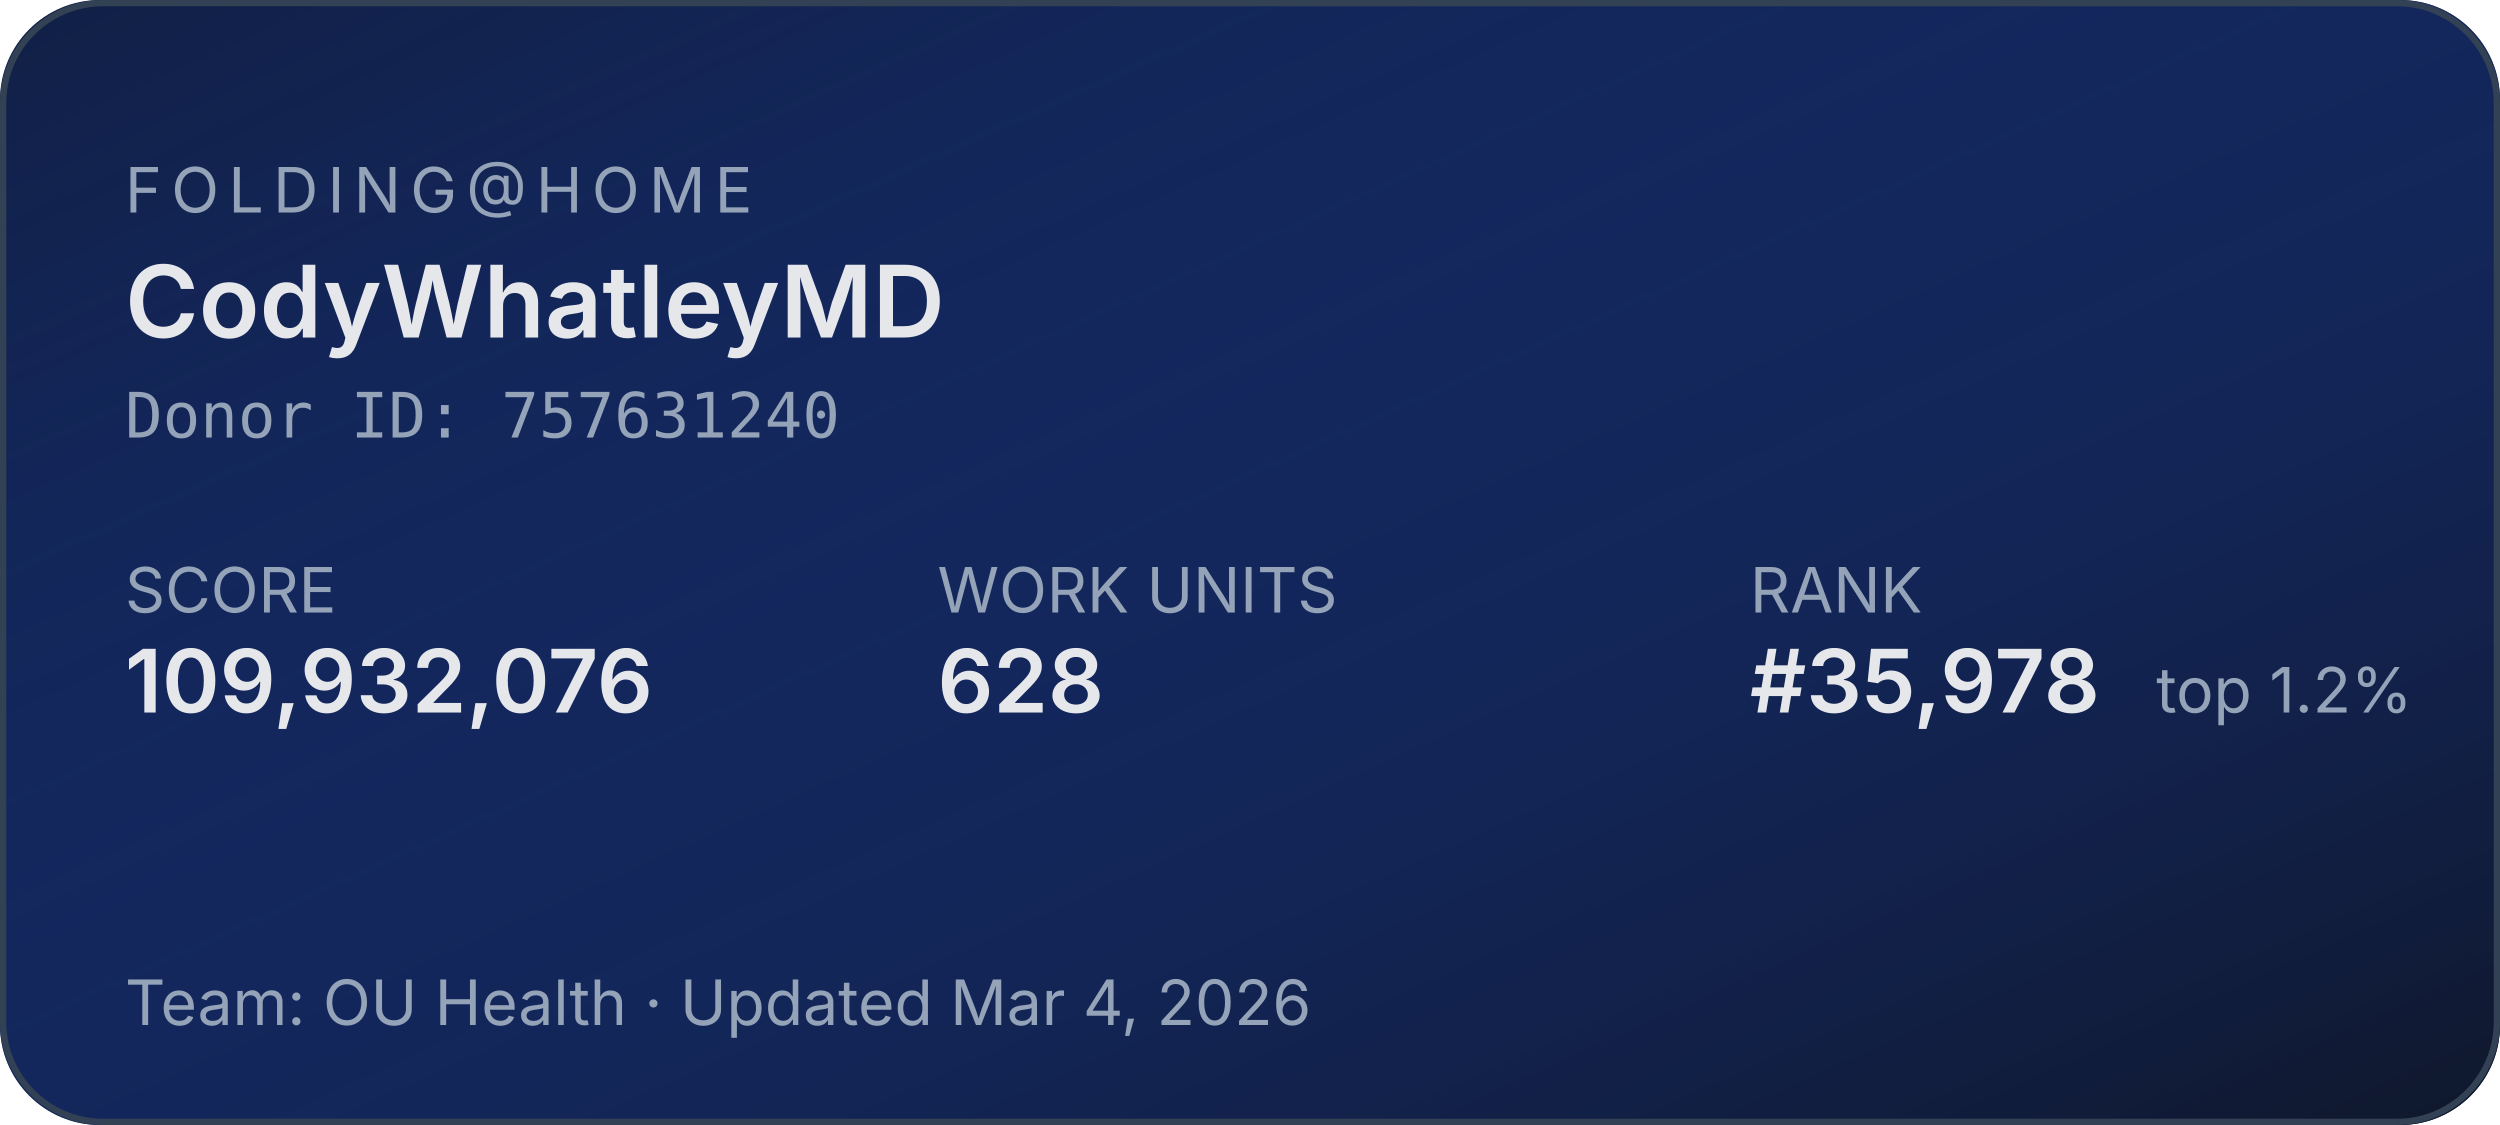
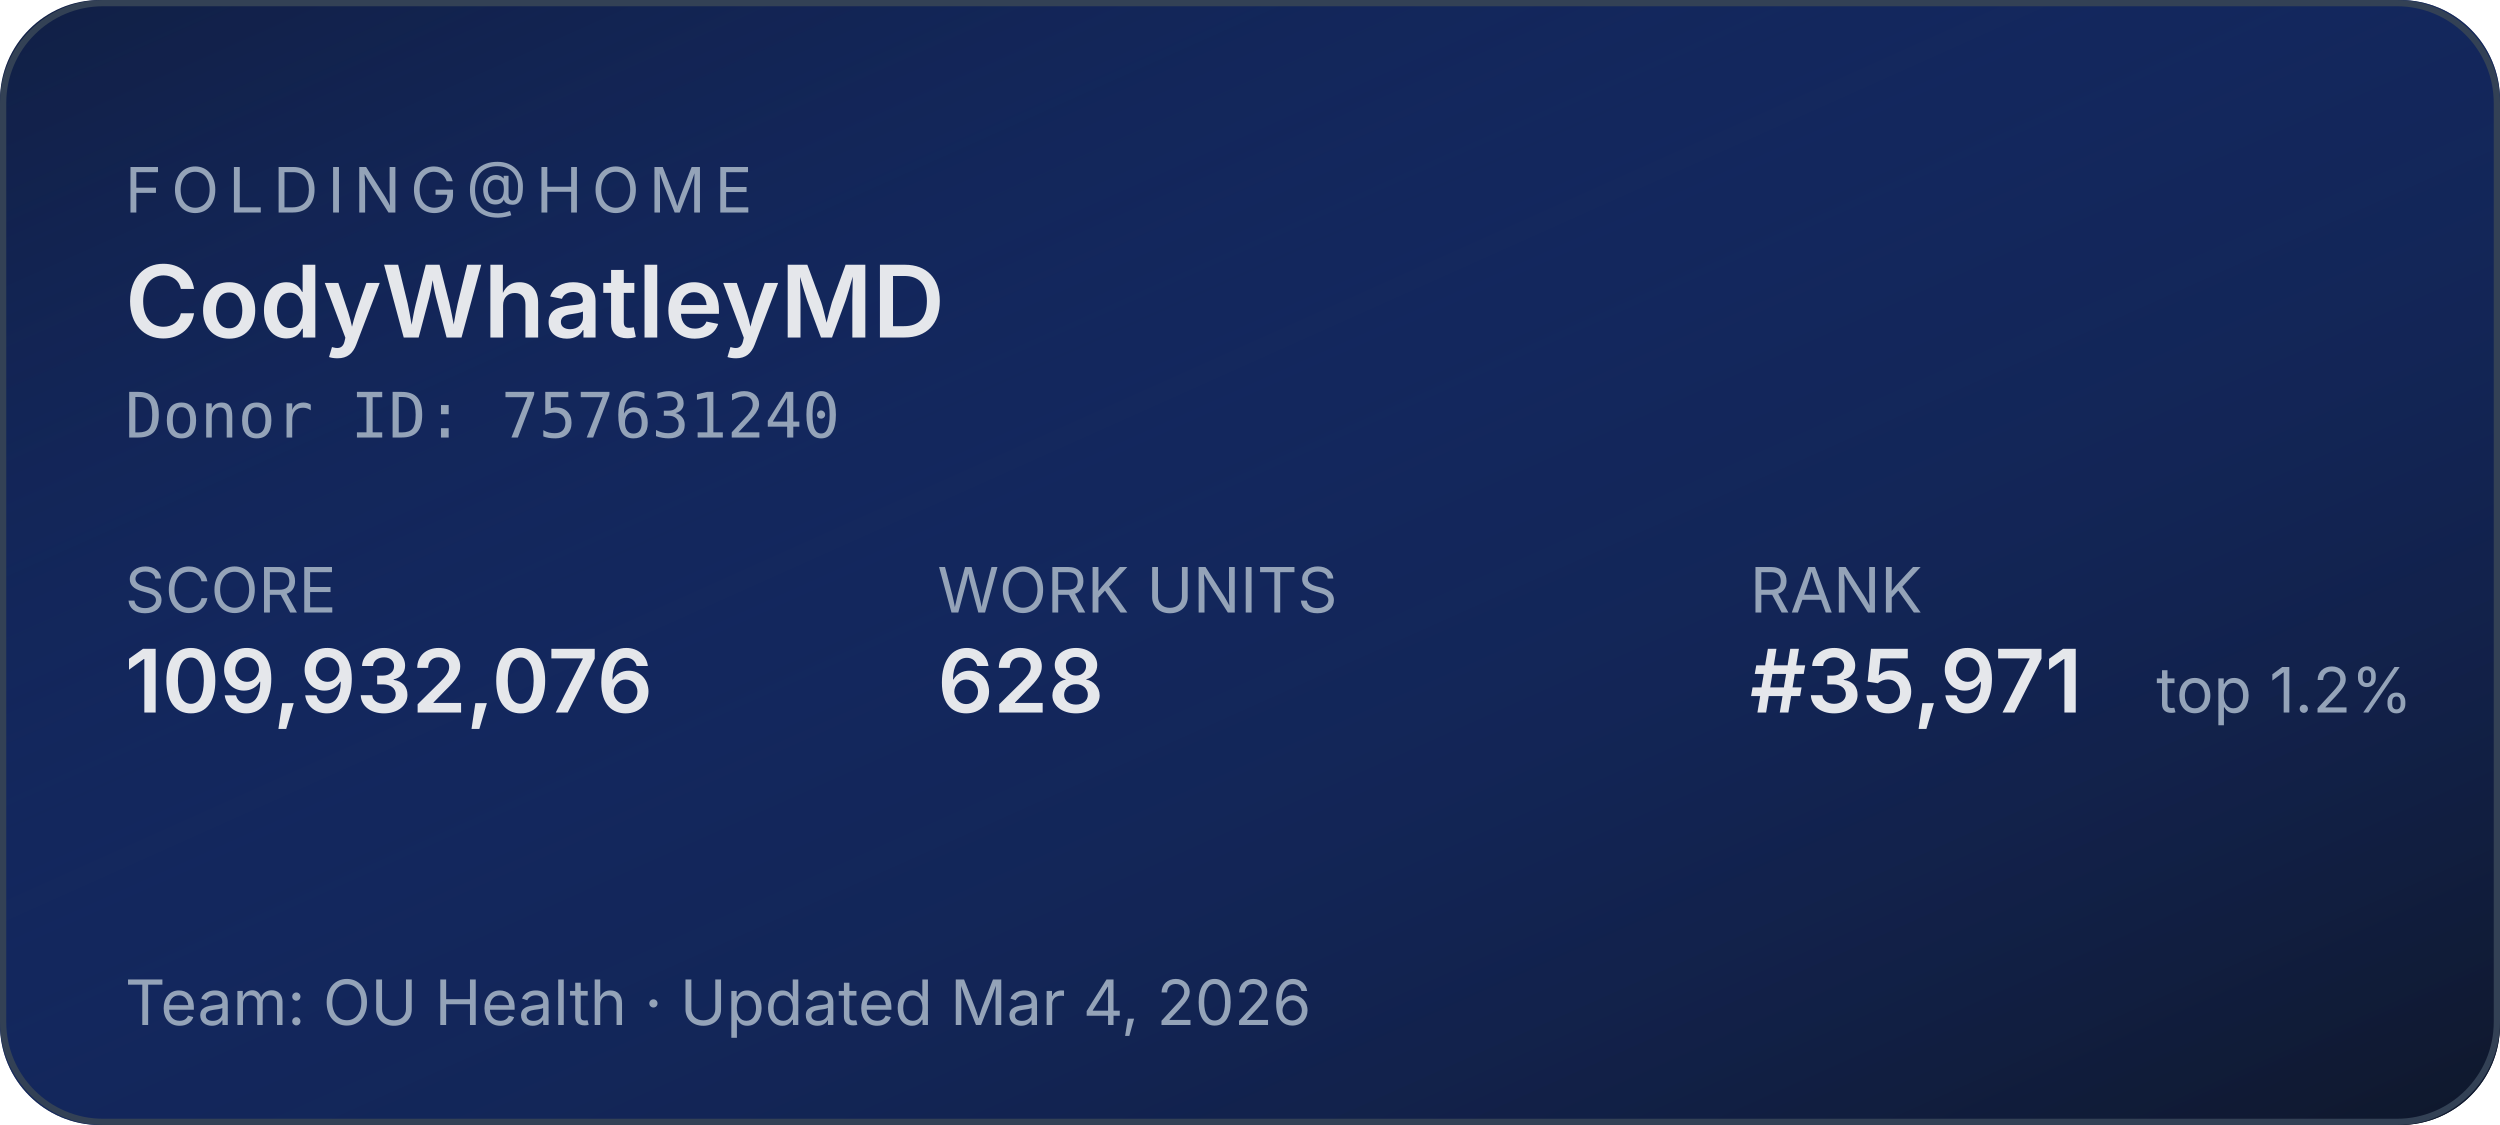
<svg xmlns="http://www.w3.org/2000/svg" width="400" height="180" role="img" aria-label="Folding@home stats for CodyWhatleyMD">
  <defs>
    <linearGradient id="bg" x1="0" y1="0" x2="1" y2="1">
      <stop offset="0%" stop-color="#1d4ed8" stop-opacity="0.15" />
      <stop offset="100%" stop-color="#0f172a" stop-opacity="1" />
    </linearGradient>
  </defs>
  <rect width="400" height="180" rx="16" fill="#0f172a" />
  <rect width="400" height="180" rx="16" fill="url(#bg)" />
  <rect x="0.5" y="0.5" width="399" height="179" rx="16" fill="none" stroke="#334155" stroke-width="1" />
  <g font-family="system-ui,-apple-system,sans-serif">
    <text x="20" y="34" fill="#94a3b8" font-size="10" letter-spacing="1.5" text-transform="uppercase">FOLDING@HOME</text>
    <text x="20" y="54" fill="#e5e7eb" font-size="16" font-weight="600">CodyWhatleyMD</text>
    <text x="20" y="70" fill="#94a3b8" font-size="10" font-family="ui-monospace,monospace">Donor ID: 757631240</text>
    <text x="20" y="98" fill="#94a3b8" font-size="10">SCORE</text>
    <text x="20" y="114" fill="#e5e7eb" font-size="14" font-weight="600">109,932,076</text>
    <text x="150" y="98" fill="#94a3b8" font-size="10">WORK UNITS</text>
    <text x="150" y="114" fill="#e5e7eb" font-size="14" font-weight="600">628</text>
    <text x="280" y="98" fill="#94a3b8" font-size="10">RANK</text>
-     <text x="280" y="114" fill="#e5e7eb" font-size="14" font-weight="600">#35,978</text>
+     <text x="280" y="114" fill="#e5e7eb" font-size="14" font-weight="600">#35,971</text>
    <text x="345" y="114" fill="#94a3b8" font-size="10">top 1.2%</text>
    <text x="20" y="164" fill="#94a3b8" font-size="10">Team: OU Health  ·  Updated Mar 4, 2026</text>
  </g>
</svg>
